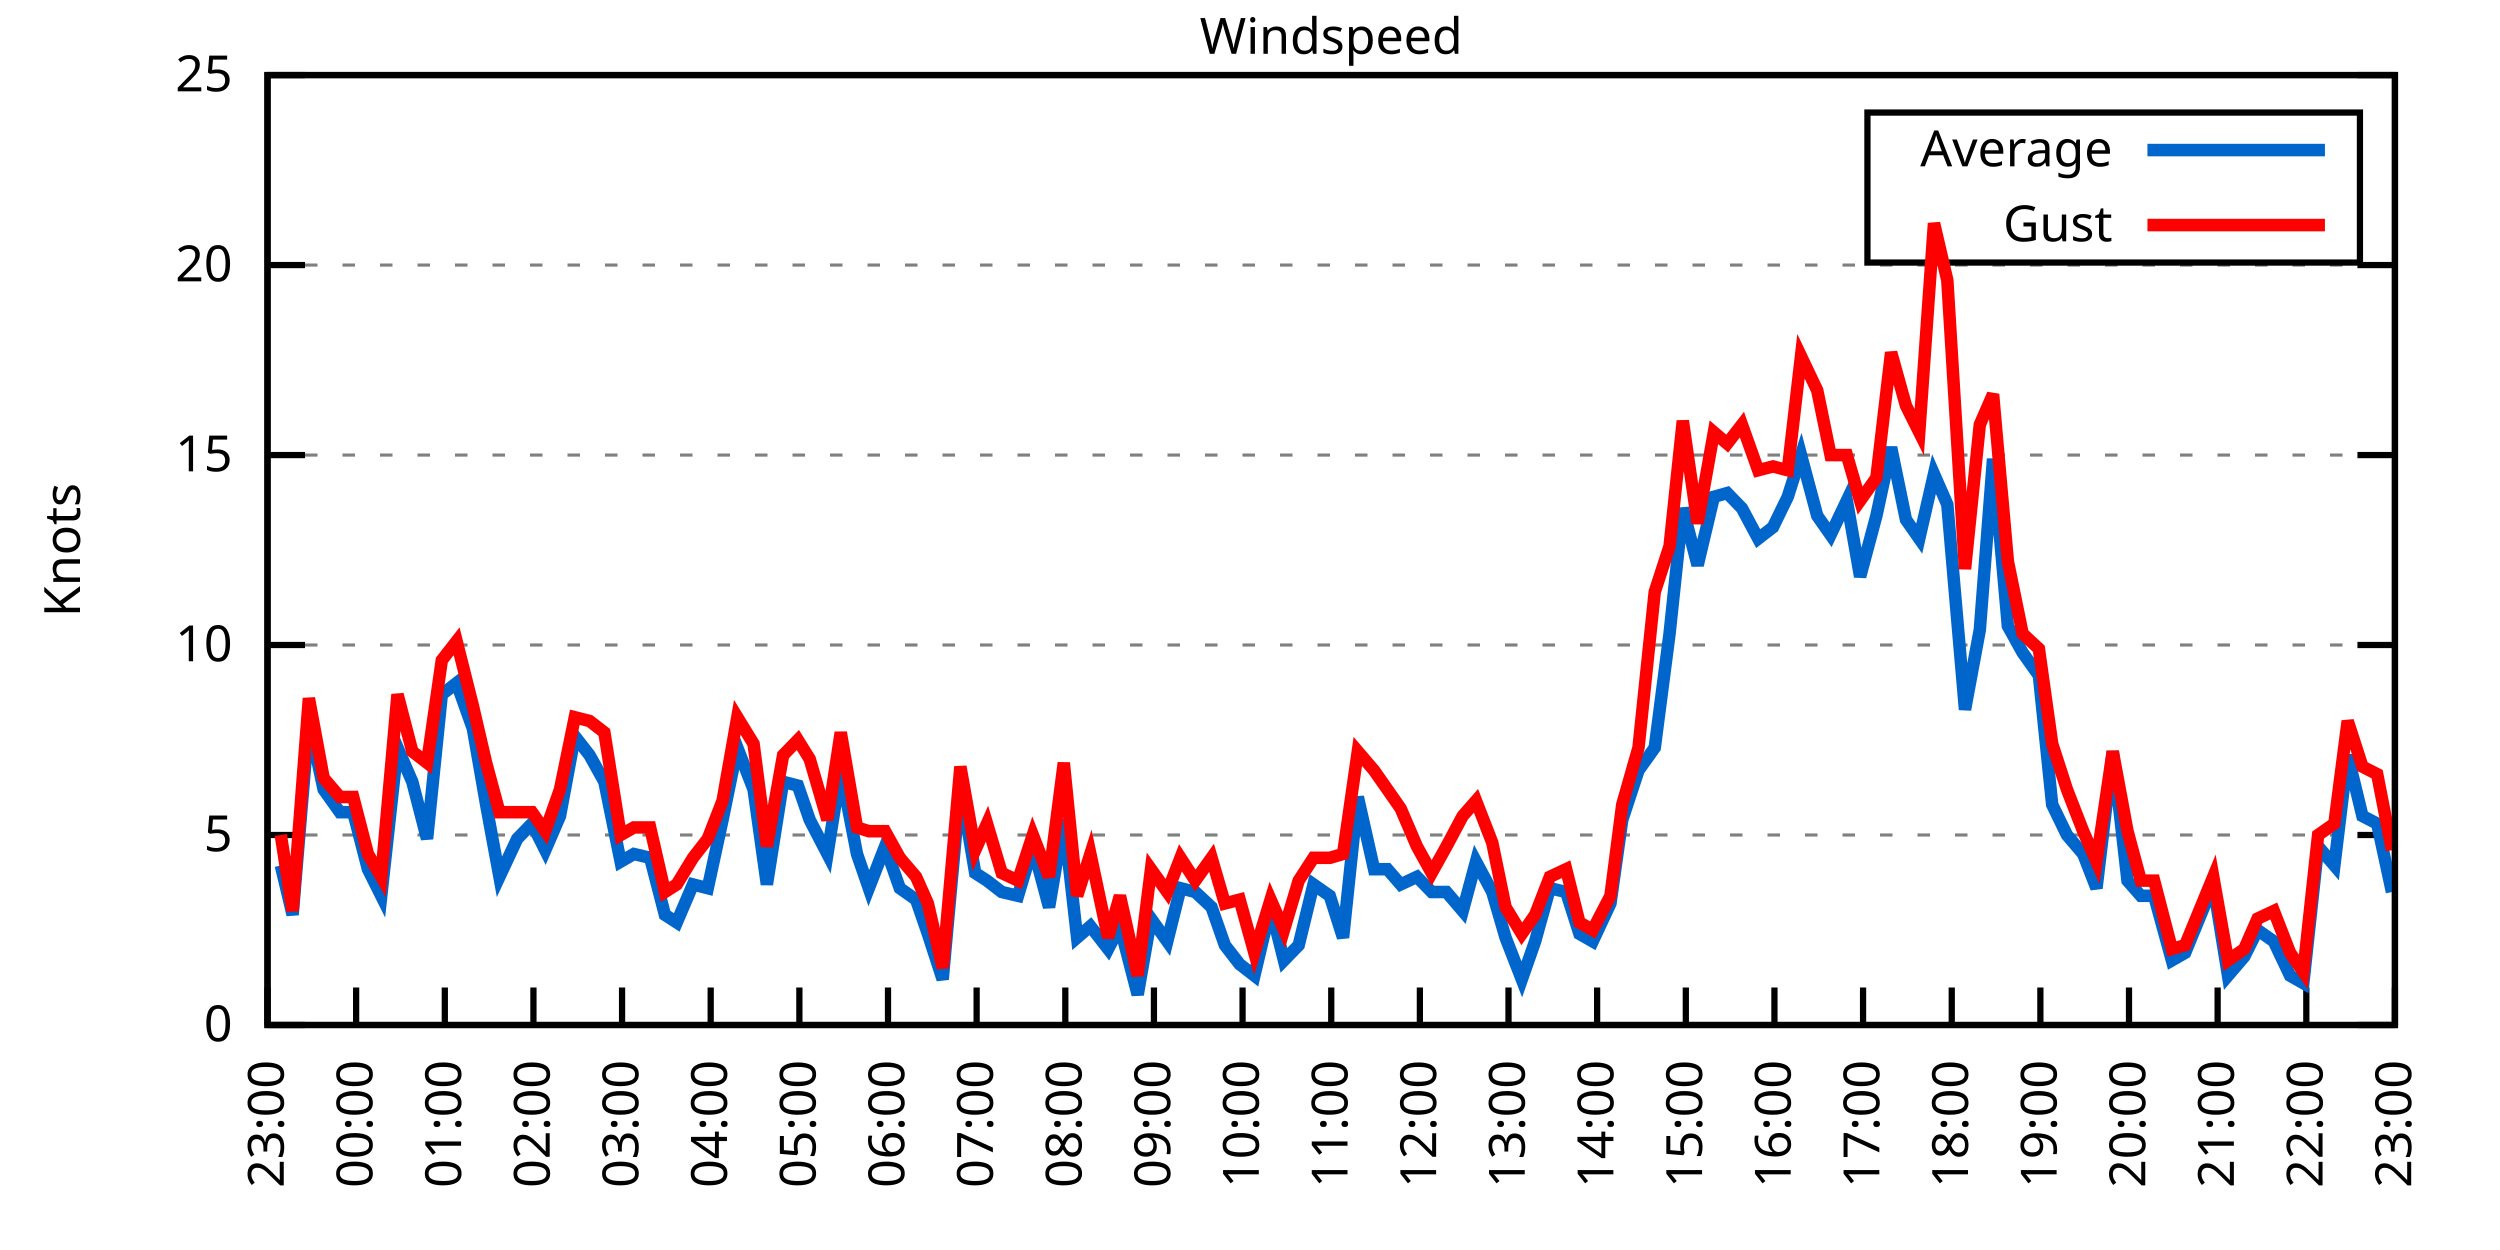
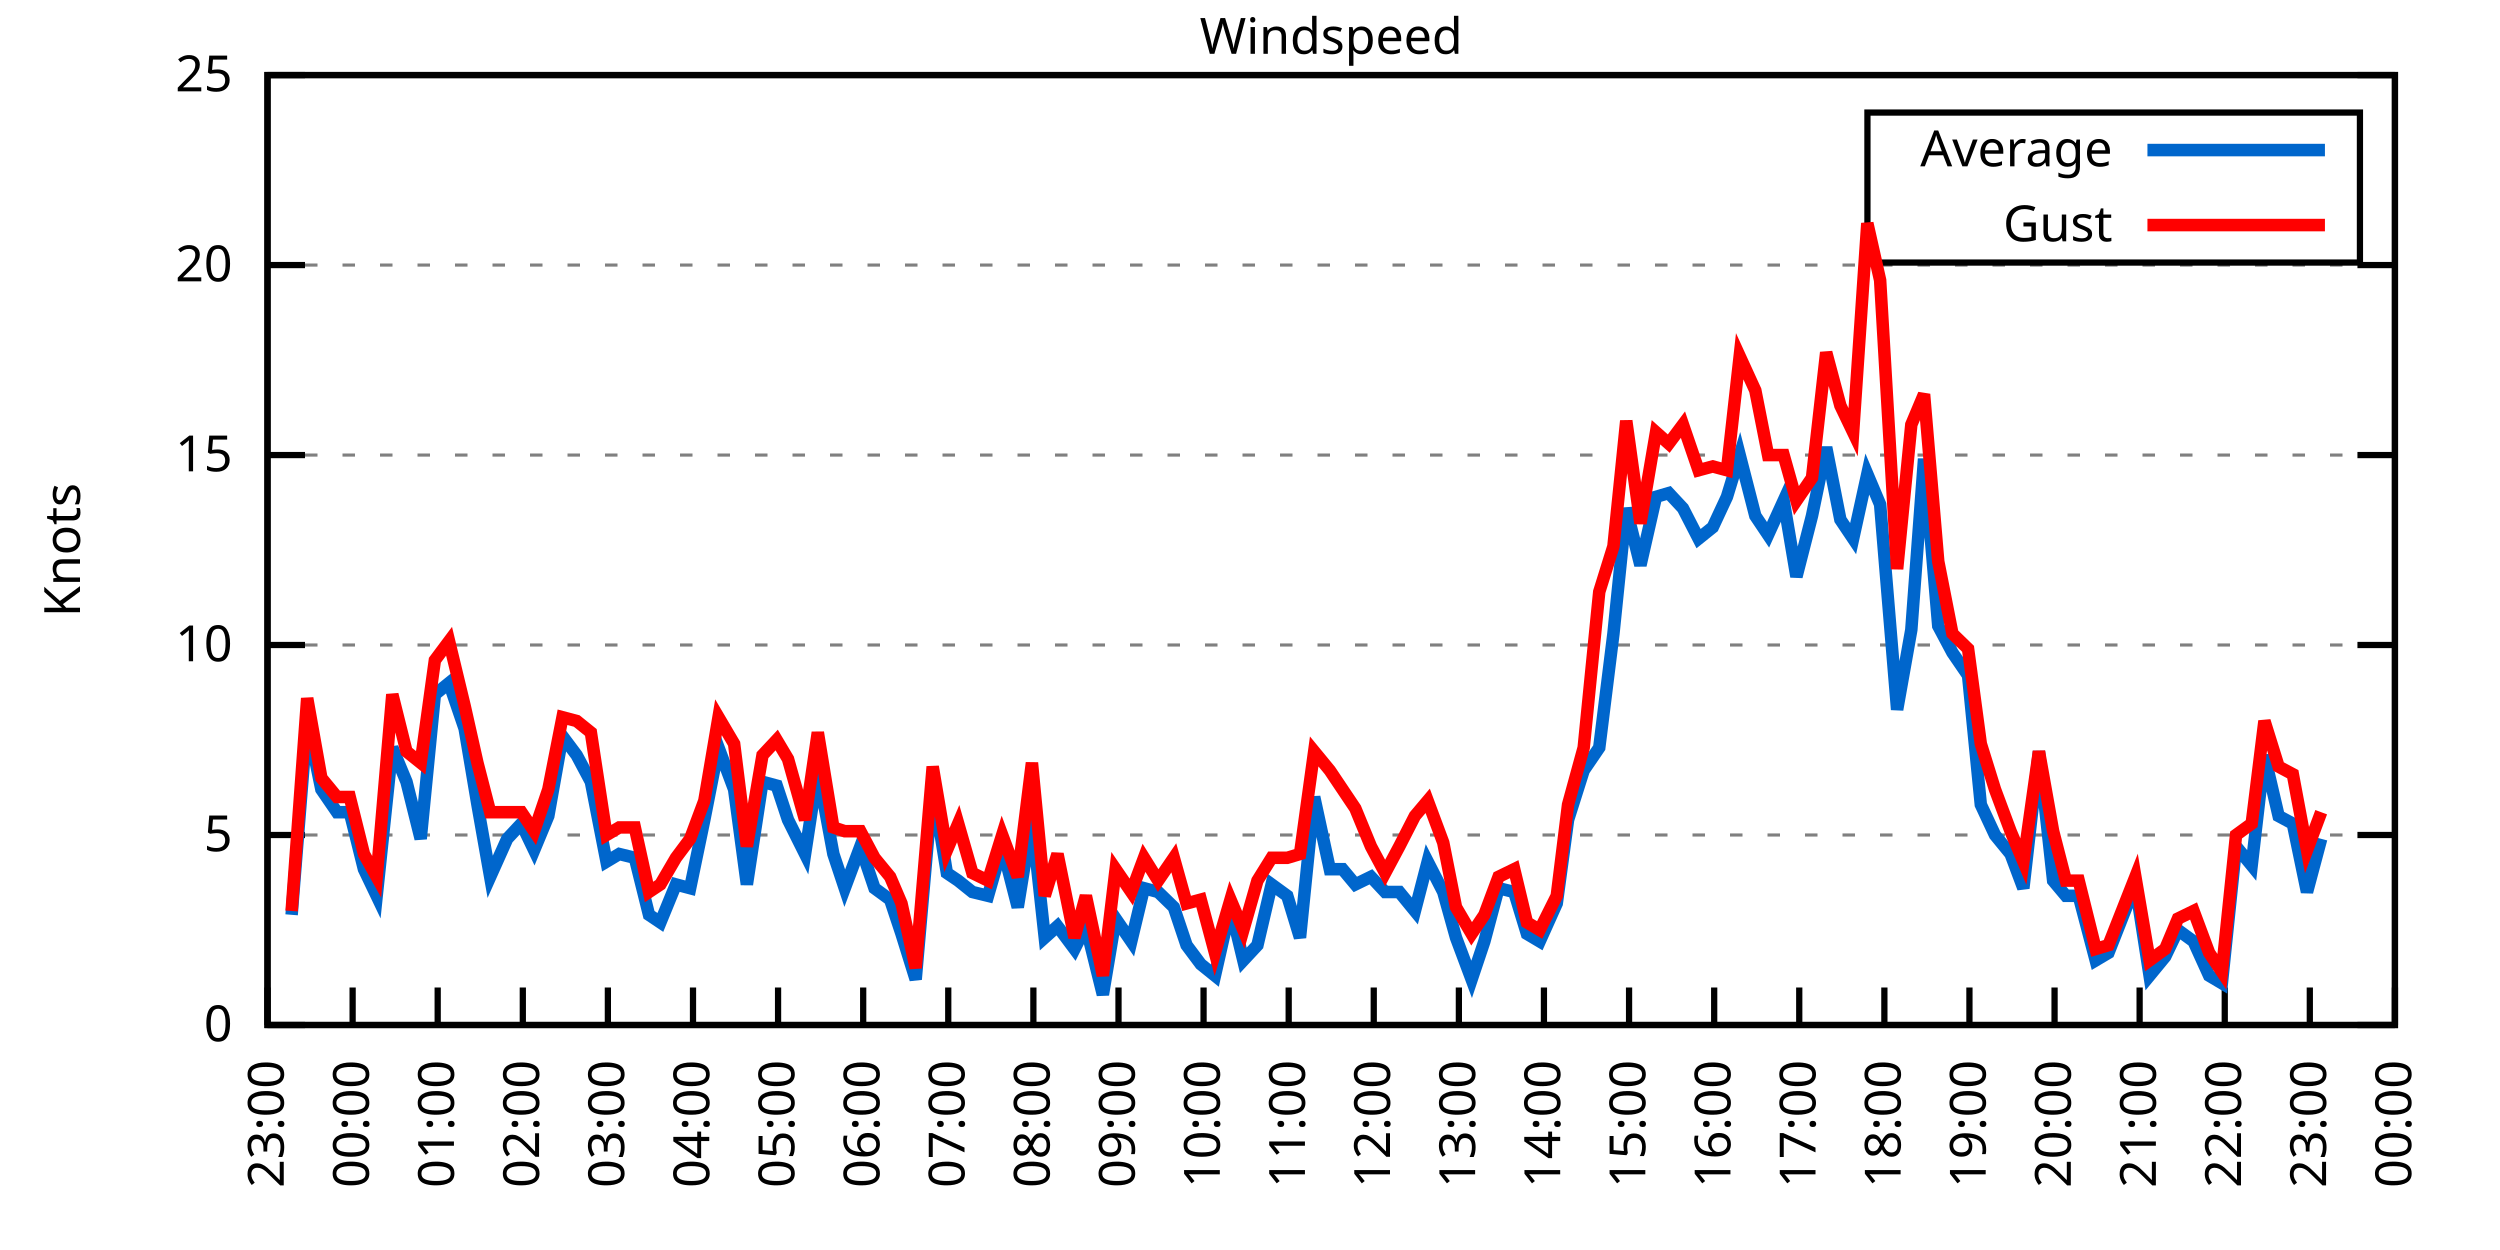
<svg xmlns="http://www.w3.org/2000/svg" xmlns:xlink="http://www.w3.org/1999/xlink" width="400" height="200" viewBox="0 0 400 200">
  <g id="gnuplot_canvas">
    <rect x="0" y="0" width="400" height="200" fill="none" />
    <defs>
      <circle id="gpDot" r="0.5" stroke-width="0.5" stroke="currentColor" />
      <path id="gpPt0" stroke-width="0.333" stroke="currentColor" d="M-1,0 h2 M0,-1 v2" />
      <path id="gpPt1" stroke-width="0.333" stroke="currentColor" d="M-1,-1 L1,1 M1,-1 L-1,1" />
      <path id="gpPt2" stroke-width="0.333" stroke="currentColor" d="M-1,0 L1,0 M0,-1 L0,1 M-1,-1 L1,1 M-1,1 L1,-1" />
      <rect id="gpPt3" stroke-width="0.333" stroke="currentColor" x="-1" y="-1" width="2" height="2" />
      <rect id="gpPt4" stroke-width="0.333" stroke="currentColor" fill="currentColor" x="-1" y="-1" width="2" height="2" />
      <circle id="gpPt5" stroke-width="0.333" stroke="currentColor" cx="0" cy="0" r="1" />
      <use xlink:href="#gpPt5" id="gpPt6" fill="currentColor" stroke="none" />
      <path id="gpPt7" stroke-width="0.333" stroke="currentColor" d="M0,-1.33 L-1.33,0.67 L1.33,0.67 z" />
      <use xlink:href="#gpPt7" id="gpPt8" fill="currentColor" stroke="none" />
      <use xlink:href="#gpPt7" id="gpPt9" stroke="currentColor" transform="rotate(180)" />
      <use xlink:href="#gpPt9" id="gpPt10" fill="currentColor" stroke="none" />
      <use xlink:href="#gpPt3" id="gpPt11" stroke="currentColor" transform="rotate(45)" />
      <use xlink:href="#gpPt11" id="gpPt12" fill="currentColor" stroke="none" />
      <path id="gpPt13" stroke-width="0.333" stroke="currentColor" d="M0,1.330 L1.265,0.411 L0.782,-1.067 L-0.782,-1.076 L-1.265,0.411 z" />
      <use xlink:href="#gpPt13" id="gpPt14" fill="currentColor" stroke="none" />
      <filter id="textbox" filterUnits="objectBoundingBox" x="0" y="0" height="1" width="1">
        <feFlood flood-color="white" flood-opacity="1" result="bgnd" />
        <feComposite in="SourceGraphic" in2="bgnd" operator="atop" />
      </filter>
      <filter id="greybox" filterUnits="objectBoundingBox" x="0" y="0" height="1" width="1">
        <feFlood flood-color="lightgrey" flood-opacity="1" result="grey" />
        <feComposite in="SourceGraphic" in2="grey" operator="atop" />
      </filter>
    </defs>
    <g fill="none" color="white" stroke="currentColor" stroke-width="1.00" stroke-linecap="butt" stroke-linejoin="miter">
</g>
    <g fill="none" color="black" stroke="currentColor" stroke-width="1.00" stroke-linecap="butt" stroke-linejoin="miter">
      <g stroke="none" shape-rendering="crispEdges">
        <polygon fill="rgb(255, 255, 255)" points="42.80,164.00 383.18,164.00 383.18,12.02 42.80,12.02 " />
      </g>
    </g>
    <g fill="none" color="black" stroke="currentColor" stroke-width="1.00" stroke-linecap="butt" stroke-linejoin="miter">
</g>
    <g fill="none" color="black" stroke="black" stroke-width="0.50" stroke-linecap="butt" stroke-linejoin="miter">
</g>
    <g fill="none" color="gray" stroke="currentColor" stroke-width="0.50" stroke-linecap="butt" stroke-linejoin="miter">
      <path stroke="gray" stroke-dasharray="2,4" class="gridline" d="M42.80,164.00 L383.19,164.00  " />
    </g>
    <g fill="none" color="gray" stroke="gray" stroke-width="1.00" stroke-linecap="butt" stroke-linejoin="miter">
</g>
    <g fill="none" color="black" stroke="currentColor" stroke-width="1.00" stroke-linecap="butt" stroke-linejoin="miter">
      <path stroke="black" d="M42.80,164.00 L48.80,164.00 M383.19,164.00 L377.19,164.00  " />
      <g transform="translate(37.20,166.60)" stroke="none" fill="black" font-family="Sans" font-size="8.00" text-anchor="end">
        <text>
          <tspan font-family="Sans"> 0</tspan>
        </text>
      </g>
    </g>
    <g fill="none" color="black" stroke="currentColor" stroke-width="1.00" stroke-linecap="butt" stroke-linejoin="miter">
</g>
    <g fill="none" color="black" stroke="black" stroke-width="0.50" stroke-linecap="butt" stroke-linejoin="miter">
</g>
    <g fill="none" color="gray" stroke="currentColor" stroke-width="0.50" stroke-linecap="butt" stroke-linejoin="miter">
      <path stroke="gray" stroke-dasharray="2,4" class="gridline" d="M42.80,133.60 L383.19,133.60  " />
    </g>
    <g fill="none" color="gray" stroke="gray" stroke-width="1.00" stroke-linecap="butt" stroke-linejoin="miter">
</g>
    <g fill="none" color="black" stroke="currentColor" stroke-width="1.00" stroke-linecap="butt" stroke-linejoin="miter">
      <path stroke="black" d="M42.80,133.60 L48.80,133.60 M383.19,133.60 L377.19,133.60  " />
      <g transform="translate(37.20,136.20)" stroke="none" fill="black" font-family="Sans" font-size="8.00" text-anchor="end">
        <text>
          <tspan font-family="Sans"> 5</tspan>
        </text>
      </g>
    </g>
    <g fill="none" color="black" stroke="currentColor" stroke-width="1.00" stroke-linecap="butt" stroke-linejoin="miter">
</g>
    <g fill="none" color="black" stroke="black" stroke-width="0.50" stroke-linecap="butt" stroke-linejoin="miter">
</g>
    <g fill="none" color="gray" stroke="currentColor" stroke-width="0.50" stroke-linecap="butt" stroke-linejoin="miter">
      <path stroke="gray" stroke-dasharray="2,4" class="gridline" d="M42.80,103.20 L383.19,103.20  " />
    </g>
    <g fill="none" color="gray" stroke="gray" stroke-width="1.00" stroke-linecap="butt" stroke-linejoin="miter">
</g>
    <g fill="none" color="black" stroke="currentColor" stroke-width="1.00" stroke-linecap="butt" stroke-linejoin="miter">
      <path stroke="black" d="M42.80,103.20 L48.80,103.20 M383.19,103.20 L377.19,103.20  " />
      <g transform="translate(37.20,105.80)" stroke="none" fill="black" font-family="Sans" font-size="8.00" text-anchor="end">
        <text>
          <tspan font-family="Sans"> 10</tspan>
        </text>
      </g>
    </g>
    <g fill="none" color="black" stroke="currentColor" stroke-width="1.00" stroke-linecap="butt" stroke-linejoin="miter">
</g>
    <g fill="none" color="black" stroke="black" stroke-width="0.50" stroke-linecap="butt" stroke-linejoin="miter">
</g>
    <g fill="none" color="gray" stroke="currentColor" stroke-width="0.50" stroke-linecap="butt" stroke-linejoin="miter">
      <path stroke="gray" stroke-dasharray="2,4" class="gridline" d="M42.80,72.81 L383.19,72.81  " />
    </g>
    <g fill="none" color="gray" stroke="gray" stroke-width="1.00" stroke-linecap="butt" stroke-linejoin="miter">
</g>
    <g fill="none" color="black" stroke="currentColor" stroke-width="1.00" stroke-linecap="butt" stroke-linejoin="miter">
      <path stroke="black" d="M42.80,72.81 L48.80,72.81 M383.19,72.81 L377.19,72.81  " />
      <g transform="translate(37.20,75.41)" stroke="none" fill="black" font-family="Sans" font-size="8.00" text-anchor="end">
        <text>
          <tspan font-family="Sans"> 15</tspan>
        </text>
      </g>
    </g>
    <g fill="none" color="black" stroke="currentColor" stroke-width="1.00" stroke-linecap="butt" stroke-linejoin="miter">
</g>
    <g fill="none" color="black" stroke="black" stroke-width="0.50" stroke-linecap="butt" stroke-linejoin="miter">
</g>
    <g fill="none" color="gray" stroke="currentColor" stroke-width="0.50" stroke-linecap="butt" stroke-linejoin="miter">
      <path stroke="gray" stroke-dasharray="2,4" class="gridline" d="M42.80,42.41 L383.19,42.41  " />
    </g>
    <g fill="none" color="gray" stroke="gray" stroke-width="1.00" stroke-linecap="butt" stroke-linejoin="miter">
</g>
    <g fill="none" color="black" stroke="currentColor" stroke-width="1.00" stroke-linecap="butt" stroke-linejoin="miter">
      <path stroke="black" d="M42.80,42.41 L48.80,42.41 M383.19,42.41 L377.19,42.41  " />
      <g transform="translate(37.20,45.01)" stroke="none" fill="black" font-family="Sans" font-size="8.00" text-anchor="end">
        <text>
          <tspan font-family="Sans"> 20</tspan>
        </text>
      </g>
    </g>
    <g fill="none" color="black" stroke="currentColor" stroke-width="1.00" stroke-linecap="butt" stroke-linejoin="miter">
</g>
    <g fill="none" color="black" stroke="black" stroke-width="0.50" stroke-linecap="butt" stroke-linejoin="miter">
</g>
    <g fill="none" color="gray" stroke="currentColor" stroke-width="0.50" stroke-linecap="butt" stroke-linejoin="miter">
      <path stroke="gray" stroke-dasharray="2,4" class="gridline" d="M42.80,12.01 L383.19,12.01  " />
    </g>
    <g fill="none" color="gray" stroke="gray" stroke-width="1.00" stroke-linecap="butt" stroke-linejoin="miter">
</g>
    <g fill="none" color="black" stroke="currentColor" stroke-width="1.00" stroke-linecap="butt" stroke-linejoin="miter">
      <path stroke="black" d="M42.80,12.01 L48.80,12.01 M383.19,12.01 L377.19,12.01  " />
      <g transform="translate(37.20,14.61)" stroke="none" fill="black" font-family="Sans" font-size="8.00" text-anchor="end">
        <text>
          <tspan font-family="Sans"> 25</tspan>
        </text>
      </g>
    </g>
    <g fill="none" color="black" stroke="currentColor" stroke-width="1.00" stroke-linecap="butt" stroke-linejoin="miter">
      <path stroke="black" d="M42.80,164.00 L42.80,158.00  " />
      <g transform="translate(45.40,169.60) rotate(270.00)" stroke="none" fill="black" font-family="Sans" font-size="8.00" text-anchor="end">
        <text>
          <tspan font-family="Sans">23:00</tspan>
        </text>
      </g>
    </g>
    <g fill="none" color="black" stroke="currentColor" stroke-width="1.00" stroke-linecap="butt" stroke-linejoin="miter">
-       <path stroke="black" d="M56.98,164.00 L56.98,158.00  " />
-       <g transform="translate(59.58,169.60) rotate(270.00)" stroke="none" fill="black" font-family="Sans" font-size="8.00" text-anchor="end">
+       <path stroke="black" d="M56.42,164.00 L56.42,158.00  " />
+       <g transform="translate(59.02,169.60) rotate(270.00)" stroke="none" fill="black" font-family="Sans" font-size="8.00" text-anchor="end">
        <text>
          <tspan font-family="Sans">00:00</tspan>
        </text>
      </g>
    </g>
    <g fill="none" color="black" stroke="currentColor" stroke-width="1.00" stroke-linecap="butt" stroke-linejoin="miter">
-       <path stroke="black" d="M71.17,164.00 L71.17,158.00  " />
-       <g transform="translate(73.77,169.60) rotate(270.00)" stroke="none" fill="black" font-family="Sans" font-size="8.00" text-anchor="end">
+       <path stroke="black" d="M70.03,164.00 L70.03,158.00  " />
+       <g transform="translate(72.63,169.60) rotate(270.00)" stroke="none" fill="black" font-family="Sans" font-size="8.00" text-anchor="end">
        <text>
          <tspan font-family="Sans">01:00</tspan>
        </text>
      </g>
    </g>
    <g fill="none" color="black" stroke="currentColor" stroke-width="1.00" stroke-linecap="butt" stroke-linejoin="miter">
-       <path stroke="black" d="M85.35,164.00 L85.35,158.00  " />
-       <g transform="translate(87.95,169.60) rotate(270.00)" stroke="none" fill="black" font-family="Sans" font-size="8.00" text-anchor="end">
+       <path stroke="black" d="M83.65,164.00 L83.65,158.00  " />
+       <g transform="translate(86.25,169.60) rotate(270.00)" stroke="none" fill="black" font-family="Sans" font-size="8.00" text-anchor="end">
        <text>
          <tspan font-family="Sans">02:00</tspan>
        </text>
      </g>
    </g>
    <g fill="none" color="black" stroke="currentColor" stroke-width="1.00" stroke-linecap="butt" stroke-linejoin="miter">
-       <path stroke="black" d="M99.53,164.00 L99.53,158.00  " />
-       <g transform="translate(102.13,169.60) rotate(270.00)" stroke="none" fill="black" font-family="Sans" font-size="8.00" text-anchor="end">
+       <path stroke="black" d="M97.26,164.00 L97.26,158.00  " />
+       <g transform="translate(99.86,169.60) rotate(270.00)" stroke="none" fill="black" font-family="Sans" font-size="8.00" text-anchor="end">
        <text>
          <tspan font-family="Sans">03:00</tspan>
        </text>
      </g>
    </g>
    <g fill="none" color="black" stroke="currentColor" stroke-width="1.00" stroke-linecap="butt" stroke-linejoin="miter">
-       <path stroke="black" d="M113.71,164.00 L113.71,158.00  " />
-       <g transform="translate(116.31,169.60) rotate(270.00)" stroke="none" fill="black" font-family="Sans" font-size="8.00" text-anchor="end">
+       <path stroke="black" d="M110.88,164.00 L110.88,158.00  " />
+       <g transform="translate(113.48,169.60) rotate(270.00)" stroke="none" fill="black" font-family="Sans" font-size="8.00" text-anchor="end">
        <text>
          <tspan font-family="Sans">04:00</tspan>
        </text>
      </g>
    </g>
    <g fill="none" color="black" stroke="currentColor" stroke-width="1.00" stroke-linecap="butt" stroke-linejoin="miter">
-       <path stroke="black" d="M127.90,164.00 L127.90,158.00  " />
-       <g transform="translate(130.50,169.60) rotate(270.00)" stroke="none" fill="black" font-family="Sans" font-size="8.00" text-anchor="end">
+       <path stroke="black" d="M124.49,164.00 L124.49,158.00  " />
+       <g transform="translate(127.09,169.60) rotate(270.00)" stroke="none" fill="black" font-family="Sans" font-size="8.00" text-anchor="end">
        <text>
          <tspan font-family="Sans">05:00</tspan>
        </text>
      </g>
    </g>
    <g fill="none" color="black" stroke="currentColor" stroke-width="1.00" stroke-linecap="butt" stroke-linejoin="miter">
-       <path stroke="black" d="M142.08,164.00 L142.08,158.00  " />
-       <g transform="translate(144.68,169.60) rotate(270.00)" stroke="none" fill="black" font-family="Sans" font-size="8.00" text-anchor="end">
+       <path stroke="black" d="M138.11,164.00 L138.11,158.00  " />
+       <g transform="translate(140.71,169.60) rotate(270.00)" stroke="none" fill="black" font-family="Sans" font-size="8.00" text-anchor="end">
        <text>
          <tspan font-family="Sans">06:00</tspan>
        </text>
      </g>
    </g>
    <g fill="none" color="black" stroke="currentColor" stroke-width="1.00" stroke-linecap="butt" stroke-linejoin="miter">
-       <path stroke="black" d="M156.26,164.00 L156.26,158.00  " />
-       <g transform="translate(158.86,169.60) rotate(270.00)" stroke="none" fill="black" font-family="Sans" font-size="8.00" text-anchor="end">
+       <path stroke="black" d="M151.72,164.00 L151.72,158.00  " />
+       <g transform="translate(154.32,169.60) rotate(270.00)" stroke="none" fill="black" font-family="Sans" font-size="8.00" text-anchor="end">
        <text>
          <tspan font-family="Sans">07:00</tspan>
        </text>
      </g>
    </g>
    <g fill="none" color="black" stroke="currentColor" stroke-width="1.00" stroke-linecap="butt" stroke-linejoin="miter">
-       <path stroke="black" d="M170.45,164.00 L170.45,158.00  " />
-       <g transform="translate(173.05,169.60) rotate(270.00)" stroke="none" fill="black" font-family="Sans" font-size="8.00" text-anchor="end">
+       <path stroke="black" d="M165.34,164.00 L165.34,158.00  " />
+       <g transform="translate(167.94,169.60) rotate(270.00)" stroke="none" fill="black" font-family="Sans" font-size="8.00" text-anchor="end">
        <text>
          <tspan font-family="Sans">08:00</tspan>
        </text>
      </g>
    </g>
    <g fill="none" color="black" stroke="currentColor" stroke-width="1.00" stroke-linecap="butt" stroke-linejoin="miter">
-       <path stroke="black" d="M184.63,164.00 L184.63,158.00  " />
-       <g transform="translate(187.23,169.60) rotate(270.00)" stroke="none" fill="black" font-family="Sans" font-size="8.00" text-anchor="end">
+       <path stroke="black" d="M178.96,164.00 L178.96,158.00  " />
+       <g transform="translate(181.56,169.60) rotate(270.00)" stroke="none" fill="black" font-family="Sans" font-size="8.00" text-anchor="end">
        <text>
          <tspan font-family="Sans">09:00</tspan>
        </text>
      </g>
    </g>
    <g fill="none" color="black" stroke="currentColor" stroke-width="1.00" stroke-linecap="butt" stroke-linejoin="miter">
-       <path stroke="black" d="M198.81,164.00 L198.81,158.00  " />
-       <g transform="translate(201.41,169.60) rotate(270.00)" stroke="none" fill="black" font-family="Sans" font-size="8.00" text-anchor="end">
+       <path stroke="black" d="M192.57,164.00 L192.57,158.00  " />
+       <g transform="translate(195.17,169.60) rotate(270.00)" stroke="none" fill="black" font-family="Sans" font-size="8.00" text-anchor="end">
        <text>
          <tspan font-family="Sans">10:00</tspan>
        </text>
      </g>
    </g>
    <g fill="none" color="black" stroke="currentColor" stroke-width="1.00" stroke-linecap="butt" stroke-linejoin="miter">
-       <path stroke="black" d="M213.00,164.00 L213.00,158.00  " />
-       <g transform="translate(215.60,169.60) rotate(270.00)" stroke="none" fill="black" font-family="Sans" font-size="8.00" text-anchor="end">
+       <path stroke="black" d="M206.19,164.00 L206.19,158.00  " />
+       <g transform="translate(208.79,169.60) rotate(270.00)" stroke="none" fill="black" font-family="Sans" font-size="8.00" text-anchor="end">
        <text>
          <tspan font-family="Sans">11:00</tspan>
        </text>
      </g>
    </g>
    <g fill="none" color="black" stroke="currentColor" stroke-width="1.00" stroke-linecap="butt" stroke-linejoin="miter">
-       <path stroke="black" d="M227.18,164.00 L227.18,158.00  " />
-       <g transform="translate(229.78,169.60) rotate(270.00)" stroke="none" fill="black" font-family="Sans" font-size="8.00" text-anchor="end">
+       <path stroke="black" d="M219.80,164.00 L219.80,158.00  " />
+       <g transform="translate(222.40,169.60) rotate(270.00)" stroke="none" fill="black" font-family="Sans" font-size="8.00" text-anchor="end">
        <text>
          <tspan font-family="Sans">12:00</tspan>
        </text>
      </g>
    </g>
    <g fill="none" color="black" stroke="currentColor" stroke-width="1.00" stroke-linecap="butt" stroke-linejoin="miter">
-       <path stroke="black" d="M241.36,164.00 L241.36,158.00  " />
-       <g transform="translate(243.96,169.60) rotate(270.00)" stroke="none" fill="black" font-family="Sans" font-size="8.00" text-anchor="end">
+       <path stroke="black" d="M233.42,164.00 L233.42,158.00  " />
+       <g transform="translate(236.02,169.60) rotate(270.00)" stroke="none" fill="black" font-family="Sans" font-size="8.00" text-anchor="end">
        <text>
          <tspan font-family="Sans">13:00</tspan>
        </text>
      </g>
    </g>
    <g fill="none" color="black" stroke="currentColor" stroke-width="1.00" stroke-linecap="butt" stroke-linejoin="miter">
-       <path stroke="black" d="M255.54,164.00 L255.54,158.00  " />
-       <g transform="translate(258.14,169.60) rotate(270.00)" stroke="none" fill="black" font-family="Sans" font-size="8.00" text-anchor="end">
+       <path stroke="black" d="M247.03,164.00 L247.03,158.00  " />
+       <g transform="translate(249.63,169.60) rotate(270.00)" stroke="none" fill="black" font-family="Sans" font-size="8.00" text-anchor="end">
        <text>
          <tspan font-family="Sans">14:00</tspan>
        </text>
      </g>
    </g>
    <g fill="none" color="black" stroke="currentColor" stroke-width="1.00" stroke-linecap="butt" stroke-linejoin="miter">
-       <path stroke="black" d="M269.73,164.00 L269.73,158.00  " />
-       <g transform="translate(272.33,169.60) rotate(270.00)" stroke="none" fill="black" font-family="Sans" font-size="8.00" text-anchor="end">
+       <path stroke="black" d="M260.65,164.00 L260.65,158.00  " />
+       <g transform="translate(263.25,169.60) rotate(270.00)" stroke="none" fill="black" font-family="Sans" font-size="8.00" text-anchor="end">
        <text>
          <tspan font-family="Sans">15:00</tspan>
        </text>
      </g>
    </g>
    <g fill="none" color="black" stroke="currentColor" stroke-width="1.00" stroke-linecap="butt" stroke-linejoin="miter">
-       <path stroke="black" d="M283.91,164.00 L283.91,158.00  " />
-       <g transform="translate(286.51,169.60) rotate(270.00)" stroke="none" fill="black" font-family="Sans" font-size="8.00" text-anchor="end">
+       <path stroke="black" d="M274.27,164.00 L274.27,158.00  " />
+       <g transform="translate(276.87,169.60) rotate(270.00)" stroke="none" fill="black" font-family="Sans" font-size="8.00" text-anchor="end">
        <text>
          <tspan font-family="Sans">16:00</tspan>
        </text>
      </g>
    </g>
    <g fill="none" color="black" stroke="currentColor" stroke-width="1.00" stroke-linecap="butt" stroke-linejoin="miter">
-       <path stroke="black" d="M298.09,164.00 L298.09,158.00  " />
-       <g transform="translate(300.69,169.60) rotate(270.00)" stroke="none" fill="black" font-family="Sans" font-size="8.00" text-anchor="end">
+       <path stroke="black" d="M287.88,164.00 L287.88,158.00  " />
+       <g transform="translate(290.48,169.60) rotate(270.00)" stroke="none" fill="black" font-family="Sans" font-size="8.00" text-anchor="end">
        <text>
          <tspan font-family="Sans">17:00</tspan>
        </text>
      </g>
    </g>
    <g fill="none" color="black" stroke="currentColor" stroke-width="1.00" stroke-linecap="butt" stroke-linejoin="miter">
-       <path stroke="black" d="M312.28,164.00 L312.28,158.00  " />
-       <g transform="translate(314.88,169.60) rotate(270.00)" stroke="none" fill="black" font-family="Sans" font-size="8.00" text-anchor="end">
+       <path stroke="black" d="M301.50,164.00 L301.50,158.00  " />
+       <g transform="translate(304.10,169.60) rotate(270.00)" stroke="none" fill="black" font-family="Sans" font-size="8.00" text-anchor="end">
        <text>
          <tspan font-family="Sans">18:00</tspan>
        </text>
      </g>
    </g>
    <g fill="none" color="black" stroke="currentColor" stroke-width="1.00" stroke-linecap="butt" stroke-linejoin="miter">
-       <path stroke="black" d="M326.46,164.00 L326.46,158.00  " />
-       <g transform="translate(329.06,169.60) rotate(270.00)" stroke="none" fill="black" font-family="Sans" font-size="8.00" text-anchor="end">
+       <path stroke="black" d="M315.11,164.00 L315.11,158.00  " />
+       <g transform="translate(317.71,169.60) rotate(270.00)" stroke="none" fill="black" font-family="Sans" font-size="8.00" text-anchor="end">
        <text>
          <tspan font-family="Sans">19:00</tspan>
        </text>
      </g>
    </g>
    <g fill="none" color="black" stroke="currentColor" stroke-width="1.00" stroke-linecap="butt" stroke-linejoin="miter">
-       <path stroke="black" d="M340.64,164.00 L340.64,158.00  " />
-       <g transform="translate(343.24,169.60) rotate(270.00)" stroke="none" fill="black" font-family="Sans" font-size="8.00" text-anchor="end">
+       <path stroke="black" d="M328.73,164.00 L328.73,158.00  " />
+       <g transform="translate(331.33,169.60) rotate(270.00)" stroke="none" fill="black" font-family="Sans" font-size="8.00" text-anchor="end">
        <text>
          <tspan font-family="Sans">20:00</tspan>
        </text>
      </g>
    </g>
    <g fill="none" color="black" stroke="currentColor" stroke-width="1.00" stroke-linecap="butt" stroke-linejoin="miter">
-       <path stroke="black" d="M354.82,164.00 L354.82,158.00  " />
-       <g transform="translate(357.42,169.60) rotate(270.00)" stroke="none" fill="black" font-family="Sans" font-size="8.00" text-anchor="end">
+       <path stroke="black" d="M342.34,164.00 L342.34,158.00  " />
+       <g transform="translate(344.94,169.60) rotate(270.00)" stroke="none" fill="black" font-family="Sans" font-size="8.00" text-anchor="end">
        <text>
          <tspan font-family="Sans">21:00</tspan>
        </text>
      </g>
    </g>
    <g fill="none" color="black" stroke="currentColor" stroke-width="1.00" stroke-linecap="butt" stroke-linejoin="miter">
-       <path stroke="black" d="M369.01,164.00 L369.01,158.00  " />
-       <g transform="translate(371.61,169.60) rotate(270.00)" stroke="none" fill="black" font-family="Sans" font-size="8.00" text-anchor="end">
+       <path stroke="black" d="M355.96,164.00 L355.96,158.00  " />
+       <g transform="translate(358.56,169.60) rotate(270.00)" stroke="none" fill="black" font-family="Sans" font-size="8.00" text-anchor="end">
        <text>
          <tspan font-family="Sans">22:00</tspan>
+         </text>
+       </g>
+     </g>
+     <g fill="none" color="black" stroke="currentColor" stroke-width="1.00" stroke-linecap="butt" stroke-linejoin="miter">
+       <path stroke="black" d="M369.57,164.00 L369.57,158.00  " />
+       <g transform="translate(372.17,169.60) rotate(270.00)" stroke="none" fill="black" font-family="Sans" font-size="8.00" text-anchor="end">
+         <text>
+           <tspan font-family="Sans">23:00</tspan>
        </text>
      </g>
    </g>
    <g fill="none" color="black" stroke="currentColor" stroke-width="1.00" stroke-linecap="butt" stroke-linejoin="miter">
      <path stroke="black" d="M383.19,164.00 L383.19,158.00  " />
      <g transform="translate(385.79,169.60) rotate(270.00)" stroke="none" fill="black" font-family="Sans" font-size="8.00" text-anchor="end">
        <text>
-           <tspan font-family="Sans">23:00</tspan>
+           <tspan font-family="Sans">00:00</tspan>
        </text>
      </g>
    </g>
    <g fill="none" color="black" stroke="currentColor" stroke-width="1.00" stroke-linecap="butt" stroke-linejoin="miter">
</g>
    <g fill="none" color="black" stroke="currentColor" stroke-width="1.00" stroke-linecap="butt" stroke-linejoin="miter">
      <path stroke="black" d="M42.80,12.01 L42.80,164.00 L383.19,164.00 L383.19,12.01 L42.80,12.01 Z  " />
    </g>
    <g fill="none" color="black" stroke="currentColor" stroke-width="1.00" stroke-linecap="butt" stroke-linejoin="miter">
</g>
    <g fill="none" color="black" stroke="currentColor" stroke-width="1.00" stroke-linecap="butt" stroke-linejoin="miter">
      <path stroke="black" d="M298.79,42.01 L298.79,18.01 L377.59,18.01 L377.59,42.01 L298.79,42.01 Z  " />
    </g>
    <g id="Windspeed_plot_1">
      <g fill="none" color="white" stroke="black" stroke-width="2.00" stroke-linecap="butt" stroke-linejoin="miter">
</g>
      <g fill="none" color="black" stroke="currentColor" stroke-width="2.00" stroke-linecap="butt" stroke-linejoin="miter">
        <g transform="translate(337.99,26.61)" stroke="none" fill="black" font-family="Sans" font-size="8.00" text-anchor="end">
          <text>
            <tspan font-family="Sans">Average</tspan>
          </text>
        </g>
      </g>
      <g fill="none" color="black" stroke="currentColor" stroke-width="2.00" stroke-linecap="butt" stroke-linejoin="miter">
-         <path stroke="rgb(  0, 102, 204)" d="M343.59,24.01 L371.99,24.01 M44.93,138.47 L46.82,146.37 L49.42,115.36 L51.78,126.31 L54.38,129.95 L56.51,129.95   L58.87,139.07 L61.00,143.33 L63.60,119.62 L65.97,125.09 L68.33,134.21 L70.69,111.11 L73.06,109.28 L75.66,116.58   L77.78,128.74 L79.91,140.29 L82.75,134.21 L85.11,131.78 L87.24,136.03 L89.60,130.56 L91.97,117.80 L94.33,120.83   L96.70,125.09 L99.30,137.86 L101.42,136.64 L104.02,137.25 L106.39,146.37 L108.28,147.59 L110.88,141.51 L113.24,142.11   L115.61,131.17 L117.97,119.62 L120.57,126.31 L122.70,141.51 L125.30,125.09 L127.66,125.70 L129.55,131.17 L132.39,136.64   L134.52,123.27 L137.12,136.64 L139.01,142.11 L141.61,135.43 L143.97,142.11 L146.57,143.94 L148.46,149.41 L150.83,156.70   L153.66,125.70 L156.03,139.68 L157.92,140.90 L160.28,142.72 L162.88,143.33 L165.25,135.43 L167.85,145.15 L170.21,131.17   L172.34,150.02 L174.46,148.19 L177.30,151.84 L179.19,148.19 L182.03,159.14 L184.16,146.98 L186.76,150.62 L188.88,142.11   L191.25,142.72 L193.85,145.15 L195.98,151.23 L198.34,154.27 L200.70,156.10 L203.30,145.15 L205.43,153.66 L207.79,151.23   L210.16,141.51 L212.76,143.33 L214.89,150.02 L217.25,127.52 L219.85,139.07 L221.98,139.07 L224.10,141.51 L226.71,140.29   L229.07,142.72 L231.43,142.72 L234.03,145.76 L236.16,137.86 L238.76,142.72 L240.89,150.02 L243.49,156.70 L245.62,150.62   L247.98,142.11 L250.58,142.72 L252.71,149.41 L254.83,150.62 L257.67,144.55 L259.56,131.17 L262.16,123.27 L264.76,119.62   L267.13,101.38 L269.25,81.32 L271.62,90.44 L274.22,79.49 L276.35,78.89 L278.71,81.32 L281.31,86.18 L283.67,84.36   L286.04,79.49 L288.16,72.81 L290.76,82.53 L292.89,85.57 L295.49,80.10 L297.62,92.26 L300.22,82.53 L302.58,71.59   L304.95,83.14 L307.08,86.18 L309.44,75.85 L311.57,80.71 L314.40,113.54 L316.77,100.77 L318.89,73.41 L321.26,100.16   L323.62,104.42 L326.22,108.07 L328.35,128.74 L330.71,133.60 L333.31,136.64 L335.44,142.11 L338.04,120.23 L340.40,140.90   L342.53,143.33 L344.66,143.33 L347.50,153.66 L349.62,152.45 L354.12,141.51 L356.48,156.10 L359.08,153.06 L361.21,148.80   L363.81,150.62 L366.41,156.10 L368.53,157.31 L370.90,135.43 L373.50,138.47 L375.63,120.83 L377.99,130.56 L380.35,131.78   L382.72,142.72  " />
+         <path stroke="rgb(  0, 102, 204)" d="M343.59,24.01 L371.99,24.01 M46.66,146.37 L49.15,115.36 L51.42,126.31 L53.92,129.95 L55.96,129.95 L58.23,139.07   L60.27,143.33 L62.77,119.62 L65.04,125.09 L67.31,134.21 L69.58,111.11 L71.85,109.28 L74.34,116.58 L76.39,128.74   L78.43,140.29 L81.15,134.21 L83.42,131.78 L85.46,136.03 L87.73,130.56 L90.00,117.80 L92.27,120.83 L94.54,125.09   L97.04,137.86 L99.08,136.64 L101.57,137.25 L103.84,146.37 L105.66,147.59 L108.15,141.51 L110.42,142.11 L112.69,131.17   L114.96,119.62 L117.46,126.31 L119.50,141.51 L122.00,125.09 L124.27,125.70 L126.08,131.17 L128.81,136.64 L130.85,123.27   L133.34,136.64 L135.16,142.11 L137.66,135.43 L139.92,142.11 L142.42,143.94 L144.24,149.41 L146.51,156.70 L149.23,125.70   L151.50,139.68 L153.31,140.90 L155.58,142.72 L158.08,143.33 L160.35,135.43 L162.84,145.15 L165.11,131.17 L167.16,150.02   L169.20,148.19 L171.92,151.84 L173.74,148.19 L176.46,159.14 L178.50,146.98 L181.00,150.62 L183.04,142.11 L185.31,142.72   L187.81,145.15 L189.85,151.23 L192.12,154.27 L194.39,156.10 L196.88,145.15 L198.93,153.66 L201.19,151.23 L203.46,141.51   L205.96,143.33 L208.00,150.02 L210.27,127.52 L212.77,139.07 L214.81,139.07 L216.85,141.51 L219.35,140.29 L221.62,142.72   L223.89,142.72 L226.38,145.76 L228.43,137.86 L230.92,142.72 L232.96,150.02 L235.46,156.70 L237.50,150.62 L239.77,142.11   L242.27,142.72 L244.31,149.41 L246.35,150.62 L249.08,144.55 L250.89,131.17 L253.39,123.27 L255.88,119.62 L258.15,101.38   L260.20,81.32 L262.47,90.44 L264.96,79.49 L267.00,78.89 L269.27,81.32 L271.77,86.18 L274.04,84.36 L276.31,79.49   L278.35,72.81 L280.85,82.53 L282.89,85.57 L285.38,80.10 L287.43,92.26 L289.92,82.53 L292.19,71.59 L294.46,83.14   L296.50,86.18 L298.77,75.85 L300.82,80.71 L303.54,113.54 L305.81,100.77 L307.85,73.41 L310.12,100.16 L312.39,104.42   L314.89,108.07 L316.93,128.74 L319.20,133.60 L321.69,136.64 L323.74,142.11 L326.23,120.23 L328.50,140.90 L330.54,143.33   L332.59,143.33 L335.31,153.66 L337.35,152.45 L341.66,141.51 L343.93,156.10 L346.43,153.06 L348.47,148.80 L350.97,150.62   L353.46,156.10 L355.50,157.31 L357.77,135.43 L360.27,138.47 L362.31,120.83 L364.58,130.56 L366.85,131.78 L369.12,142.72   L371.39,134.21  " />
      </g>
    </g>
    <g id="Windspeed_plot_2">
      <g fill="none" color="black" stroke="currentColor" stroke-width="2.00" stroke-linecap="butt" stroke-linejoin="miter">
        <g transform="translate(337.99,38.61)" stroke="none" fill="black" font-family="Sans" font-size="8.00" text-anchor="end">
          <text>
            <tspan font-family="Sans">Gust</tspan>
          </text>
        </g>
      </g>
      <g fill="none" color="black" stroke="currentColor" stroke-width="2.00" stroke-linecap="butt" stroke-linejoin="miter">
-         <path stroke="rgb(255,   0,   0)" d="M343.59,36.01 L371.99,36.01 M44.93,133.60 L46.82,145.76 L49.42,111.72 L51.78,124.48 L54.38,127.52 L56.51,127.52   L58.87,136.64 L61.00,140.29 L63.60,111.11 L65.97,120.23 L68.33,122.05 L70.69,105.64 L73.06,102.60 L75.66,112.93   L77.78,122.05 L79.91,129.95 L82.75,129.95 L85.11,129.95 L87.24,132.99 L89.60,126.31 L91.97,114.76 L94.33,115.36   L96.70,117.19 L99.30,133.60 L101.42,132.39 L104.02,132.39 L106.39,142.72 L108.28,141.51 L110.88,137.25 L113.24,134.21   L115.61,128.13 L117.97,114.76 L120.57,119.01 L122.70,135.43 L125.30,120.83 L127.66,118.40 L129.55,121.44 L132.39,131.17   L134.52,117.19 L137.12,132.39 L139.01,132.99 L141.61,132.99 L143.97,137.25 L146.57,140.29 L148.46,144.55 L150.83,154.88   L153.66,122.66 L156.03,136.03 L157.92,131.78 L160.28,139.68 L162.88,140.90 L165.25,133.60 L167.85,140.29 L170.21,122.05   L172.34,143.33 L174.46,136.64 L177.30,150.02 L179.19,143.33 L182.03,156.10 L184.16,139.07 L186.76,142.72 L188.88,137.25   L191.25,140.90 L193.85,137.25 L195.98,144.55 L198.34,143.94 L200.70,152.45 L203.30,143.94 L205.43,148.80 L207.79,140.90   L210.16,137.25 L212.76,137.25 L214.89,136.64 L217.25,120.23 L219.85,123.27 L221.98,126.31 L224.10,129.35 L226.71,135.43   L229.07,139.68 L231.43,135.43 L234.03,130.56 L236.16,128.13 L238.76,134.82 L240.89,145.15 L243.49,149.41 L245.62,146.37   L247.98,140.29 L250.58,139.07 L252.71,147.59 L254.83,148.80 L257.67,143.33 L259.56,128.74 L262.16,119.62 L264.76,94.69   L267.13,87.40 L269.25,67.33 L271.62,83.75 L274.22,69.16 L276.35,70.98 L278.71,67.94 L281.31,75.24 L283.67,74.63   L286.04,75.24 L288.16,57.00 L290.76,62.47 L292.89,72.81 L295.49,72.81 L297.62,80.10 L300.22,76.45 L302.58,56.39   L304.95,64.90 L307.08,69.16 L309.44,35.72 L311.57,44.84 L314.40,91.04 L316.77,67.94 L318.89,63.08 L321.26,89.83   L323.62,101.38 L326.22,103.81 L328.35,119.01 L330.71,126.31 L333.31,132.99 L335.44,137.86 L338.04,120.23 L340.40,132.99   L342.53,140.90 L344.66,140.90 L347.50,151.84 L349.62,151.23 L354.12,140.29 L356.48,153.66 L359.08,151.84 L361.21,146.98   L363.81,145.76 L366.41,152.45 L368.53,155.49 L370.90,133.60 L373.50,131.78 L375.63,115.36 L377.99,122.66 L380.35,123.87   L382.72,136.03  " />
+         <path stroke="rgb(255,   0,   0)" d="M343.59,36.01 L371.99,36.01 M46.66,145.76 L49.15,111.72 L51.42,124.48 L53.92,127.52 L55.96,127.52 L58.23,136.64   L60.27,140.29 L62.77,111.11 L65.04,120.23 L67.31,122.05 L69.58,105.64 L71.85,102.60 L74.34,112.93 L76.39,122.05   L78.43,129.95 L81.15,129.95 L83.42,129.95 L85.46,132.99 L87.73,126.31 L90.00,114.76 L92.27,115.36 L94.54,117.19   L97.04,133.60 L99.08,132.39 L101.57,132.39 L103.84,142.72 L105.66,141.51 L108.15,137.25 L110.42,134.21 L112.69,128.13   L114.96,114.76 L117.46,119.01 L119.50,135.43 L122.00,120.83 L124.27,118.40 L126.08,121.44 L128.81,131.17 L130.85,117.19   L133.34,132.39 L135.16,132.99 L137.66,132.99 L139.92,137.25 L142.42,140.29 L144.24,144.55 L146.51,154.88 L149.23,122.66   L151.50,136.03 L153.31,131.78 L155.58,139.68 L158.08,140.90 L160.35,133.60 L162.84,140.29 L165.11,122.05 L167.16,143.33   L169.20,136.64 L171.92,150.02 L173.74,143.33 L176.46,156.10 L178.50,139.07 L181.00,142.72 L183.04,137.25 L185.31,140.90   L187.81,137.25 L189.85,144.55 L192.12,143.94 L194.39,152.45 L196.88,143.94 L198.93,148.80 L201.19,140.90 L203.46,137.25   L205.96,137.25 L208.00,136.64 L210.27,120.23 L212.77,123.27 L214.81,126.31 L216.85,129.35 L219.35,135.43 L221.62,139.68   L223.89,135.43 L226.38,130.56 L228.43,128.13 L230.92,134.82 L232.96,145.15 L235.46,149.41 L237.50,146.37 L239.77,140.29   L242.27,139.07 L244.31,147.59 L246.35,148.80 L249.08,143.33 L250.89,128.74 L253.39,119.62 L255.88,94.69 L258.15,87.40   L260.20,67.33 L262.47,83.75 L264.96,69.16 L267.00,70.98 L269.27,67.94 L271.77,75.24 L274.04,74.63 L276.31,75.24   L278.35,57.00 L280.85,62.47 L282.89,72.81 L285.38,72.81 L287.43,80.10 L289.92,76.45 L292.19,56.39 L294.46,64.90   L296.50,69.16 L298.77,35.72 L300.82,44.84 L303.54,91.04 L305.81,67.94 L307.85,63.08 L310.12,89.83 L312.39,101.38   L314.89,103.81 L316.93,119.01 L319.20,126.31 L321.69,132.99 L323.74,137.86 L326.23,120.23 L328.50,132.99 L330.54,140.90   L332.59,140.90 L335.31,151.84 L337.35,151.23 L341.66,140.29 L343.93,153.66 L346.43,151.84 L348.47,146.98 L350.97,145.76   L353.46,152.45 L355.50,155.49 L357.77,133.60 L360.27,131.78 L362.31,115.36 L364.58,122.66 L366.85,123.87 L369.12,136.03   L371.39,129.95  " />
      </g>
    </g>
    <g fill="none" color="black" stroke="currentColor" stroke-width="2.00" stroke-linecap="butt" stroke-linejoin="miter">
</g>
    <g fill="none" color="black" stroke="black" stroke-width="1.00" stroke-linecap="butt" stroke-linejoin="miter">
</g>
    <g fill="none" color="black" stroke="currentColor" stroke-width="1.00" stroke-linecap="butt" stroke-linejoin="miter">
      <path stroke="black" d="M42.80,12.01 L42.80,164.00 L383.19,164.00 L383.19,12.01 L42.80,12.01 Z  " />
      <g transform="translate(12.80,88.01) rotate(270.00)" stroke="none" fill="black" font-family="Sans" font-size="8.00" text-anchor="middle">
        <text>
          <tspan font-family="Sans">Knots</tspan>
        </text>
      </g>
    </g>
    <g fill="none" color="black" stroke="currentColor" stroke-width="1.00" stroke-linecap="butt" stroke-linejoin="miter">
</g>
    <g fill="none" color="black" stroke="currentColor" stroke-width="1.00" stroke-linecap="butt" stroke-linejoin="miter">
      <g transform="translate(212.99,8.61)" stroke="none" fill="black" font-family="Sans" font-size="8.00" text-anchor="middle">
        <text>
          <tspan font-family="Sans">Windspeed</tspan>
        </text>
      </g>
    </g>
    <g fill="none" color="black" stroke="currentColor" stroke-width="1.00" stroke-linecap="butt" stroke-linejoin="miter">
</g>
  </g>
</svg>
